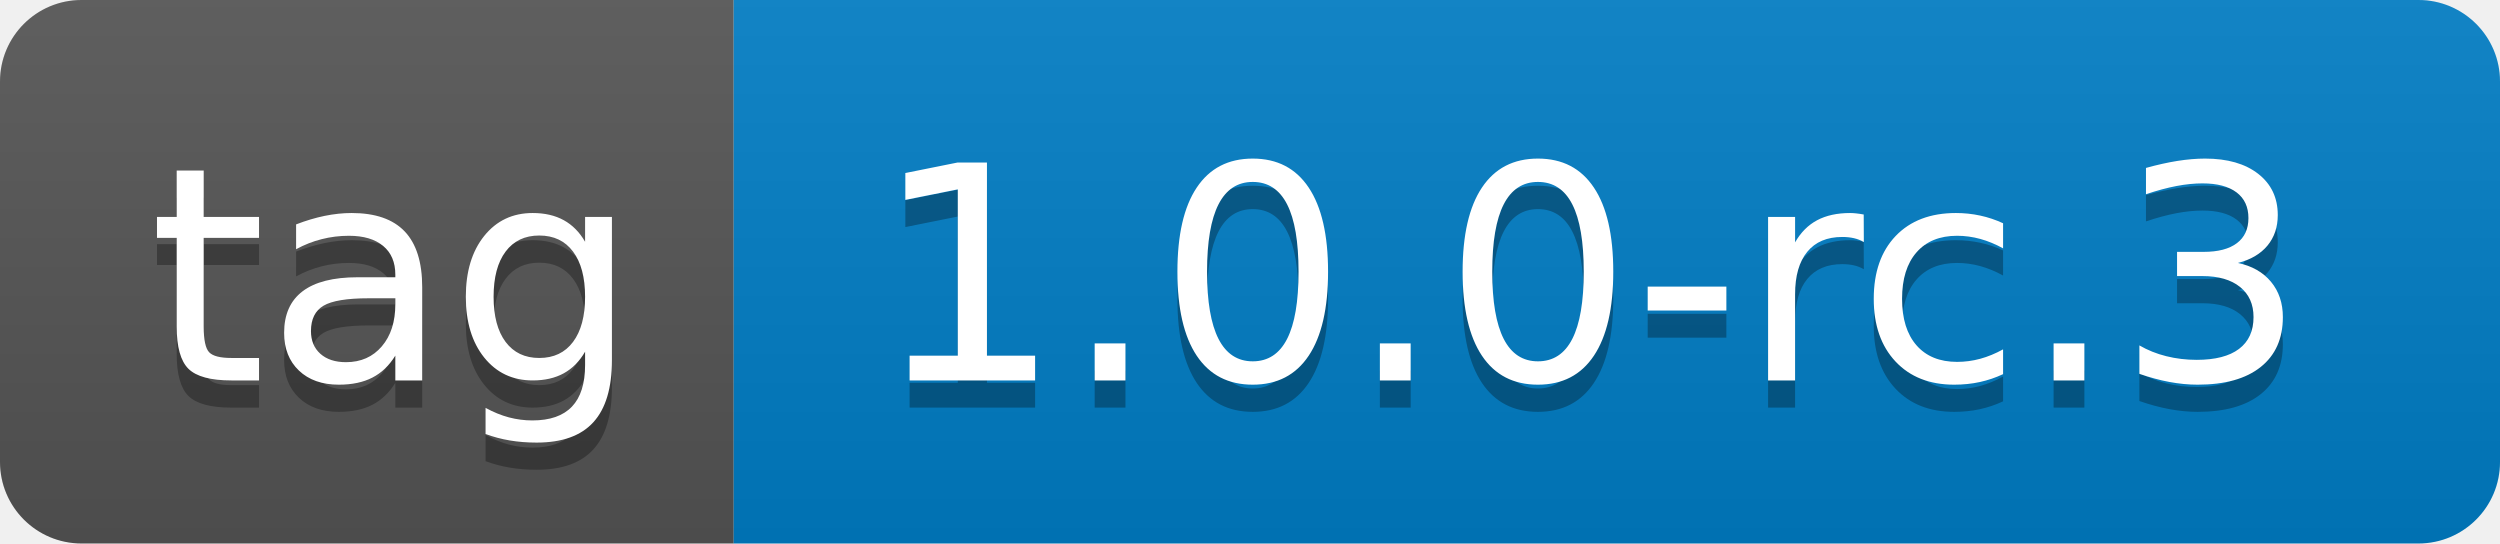
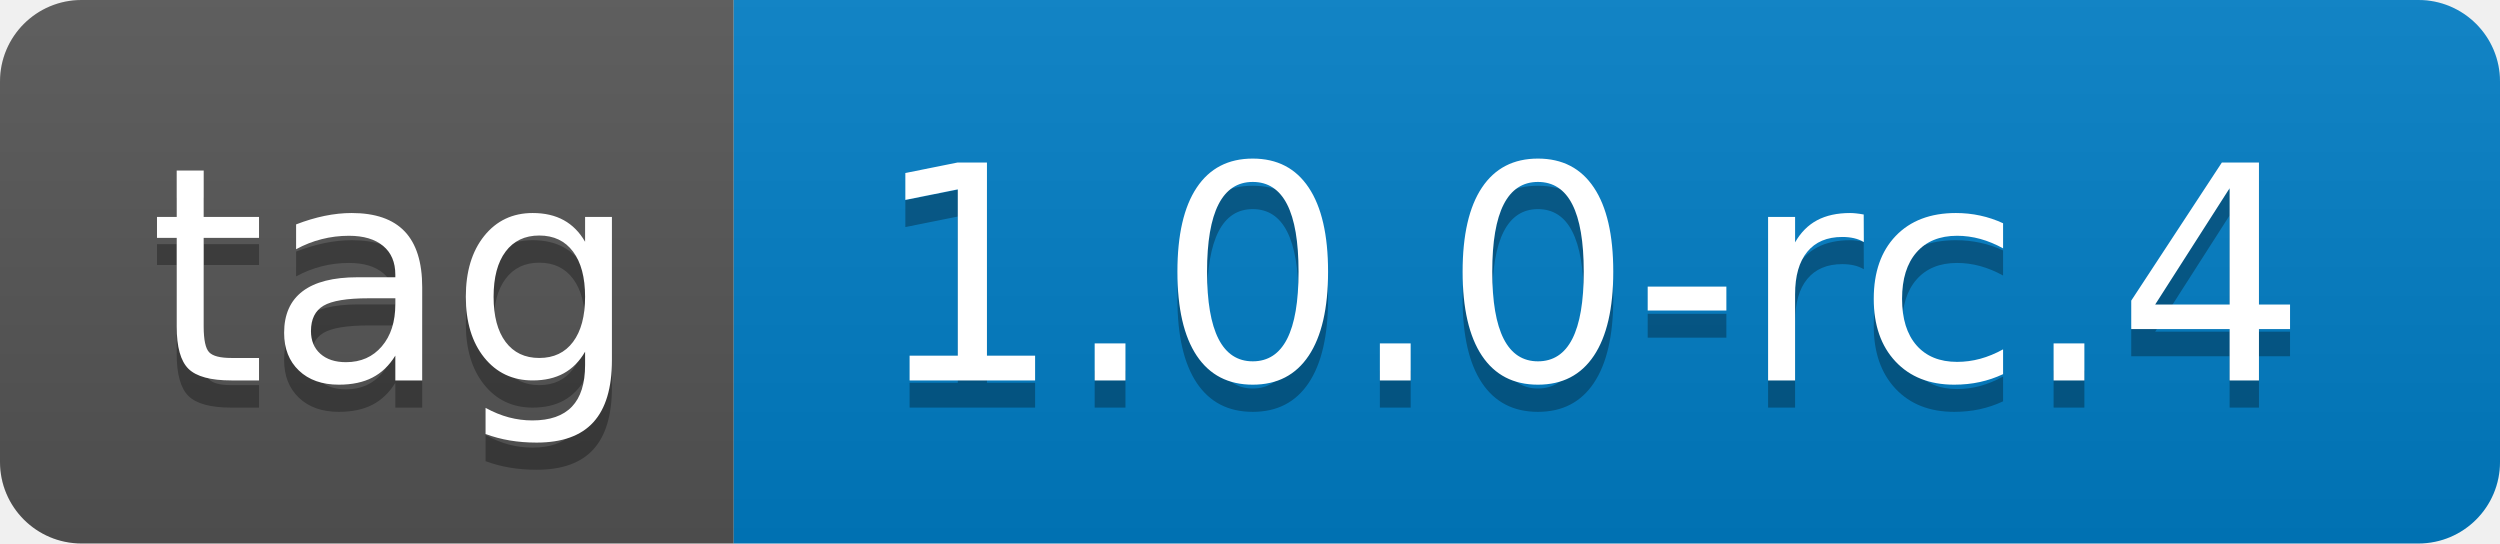
- <svg xmlns="http://www.w3.org/2000/svg" width="92" height="20" role="img" aria-label="tag: 1.0.0-rc.3">
+ <svg xmlns="http://www.w3.org/2000/svg" width="92" height="20" role="img" aria-label="tag: 1.0.0-rc.4">
  <linearGradient id="s" x2="0" y2="100%">
    <stop offset="0" stop-color="#bbb" stop-opacity=".1" />
    <stop offset="1" stop-opacity=".1" />
  </linearGradient>
  <clipPath id="r">
    <rect width="92" height="20" rx="3" fill="#fff" />
  </clipPath>
  <g clip-path="url(#r)">
    <rect width="27" height="20" fill="#555" />
    <rect x="27" width="65" height="20" fill="#007ec6" />
    <rect width="92" height="20" fill="url(#s)" />
  </g>
  <g fill="#fff" text-anchor="middle" font-family="Verdana,Geneva,DejaVu Sans,sans-serif" text-rendering="geometricPrecision" font-size="110">
    <text aria-hidden="true" x="145" y="150" fill="#010101" fill-opacity=".3" transform="scale(.1)" textLength="170">tag</text>
    <text x="145" y="140" transform="scale(.1)" fill="#fff" textLength="170">tag</text>
-     <text aria-hidden="true" x="585" y="150" fill="#010101" fill-opacity=".3" transform="scale(.1)" textLength="550">1.0.0-rc.3</text>
-     <text x="585" y="140" transform="scale(.1)" fill="#fff" textLength="550">1.0.0-rc.3</text>
+     <text aria-hidden="true" x="585" y="150" fill="#010101" fill-opacity=".3" transform="scale(.1)" textLength="550">1.0.0-rc.4</text>
+     <text x="585" y="140" transform="scale(.1)" fill="#fff" textLength="550">1.0.0-rc.4</text>
  </g>
</svg>
